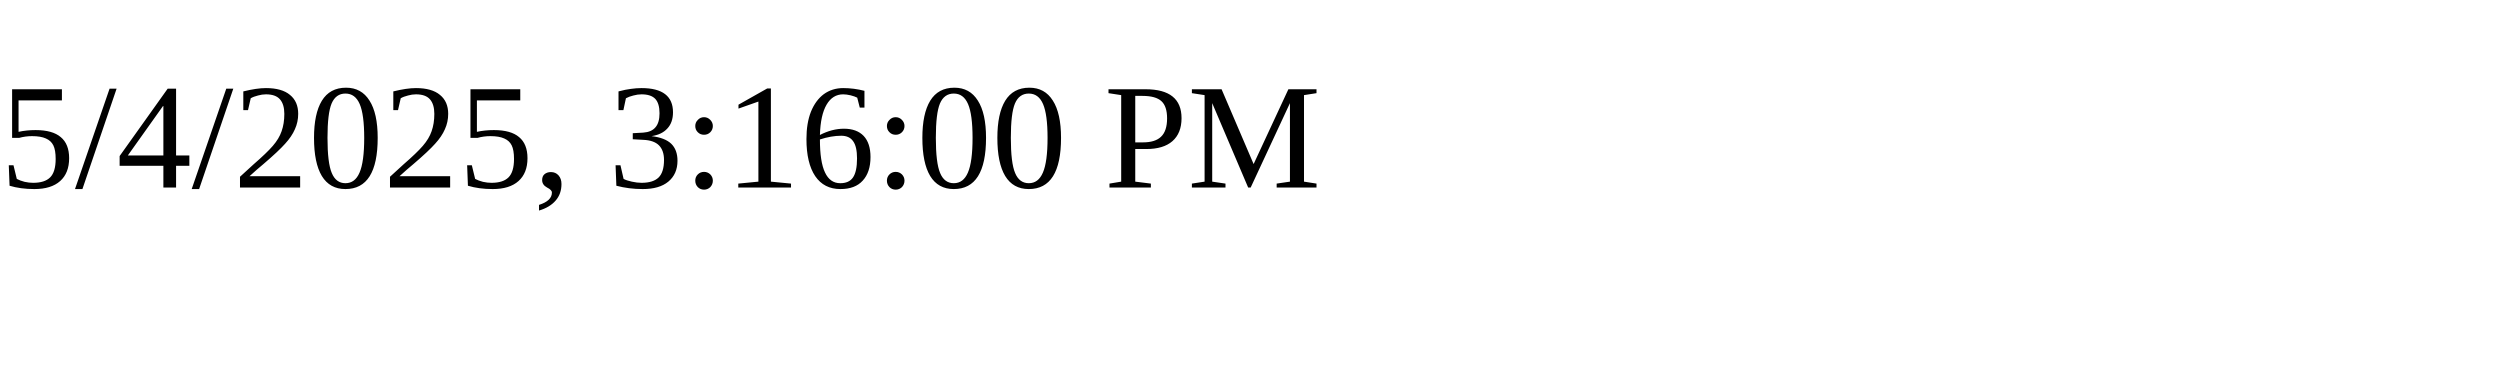
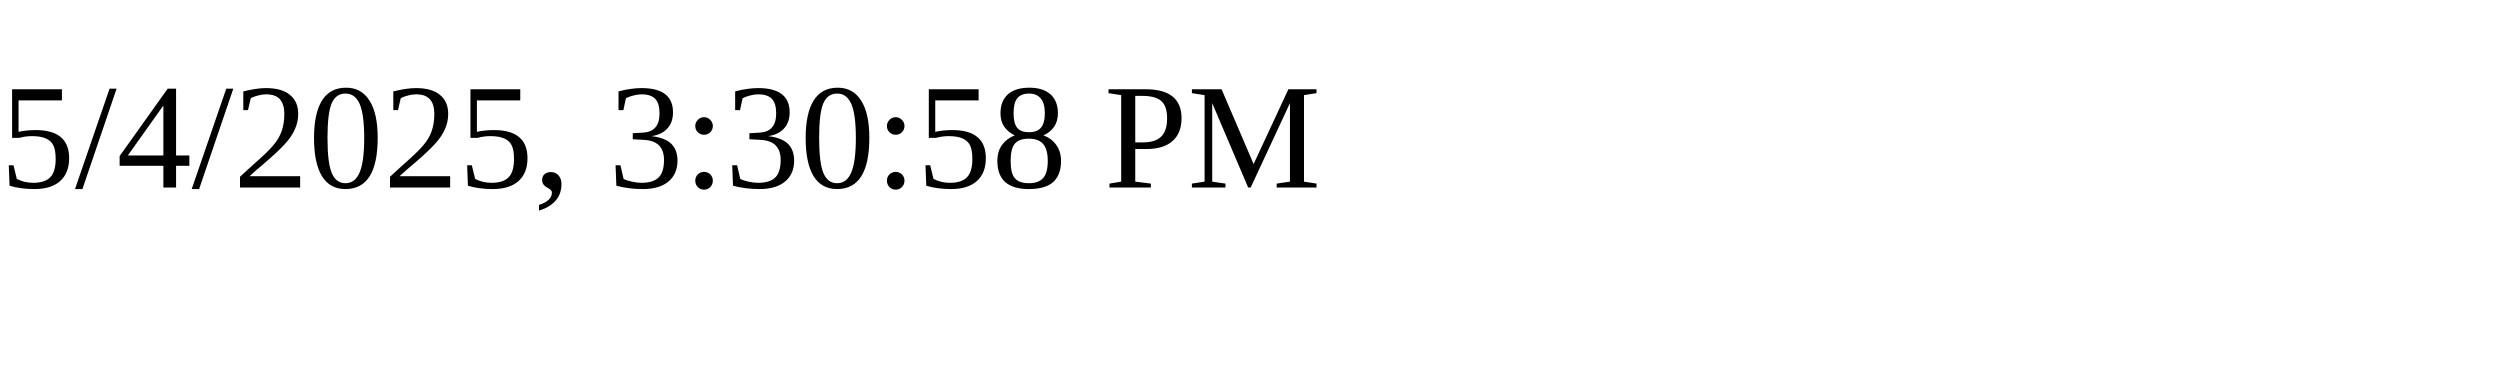
<svg xmlns="http://www.w3.org/2000/svg" height="30" width="200">
-   <text x="0" y="15">5/4/2025, 3:16:00 PM</text>
+   <text x="0" y="15">5/4/2025, 3:30:58 PM</text>
</svg>
